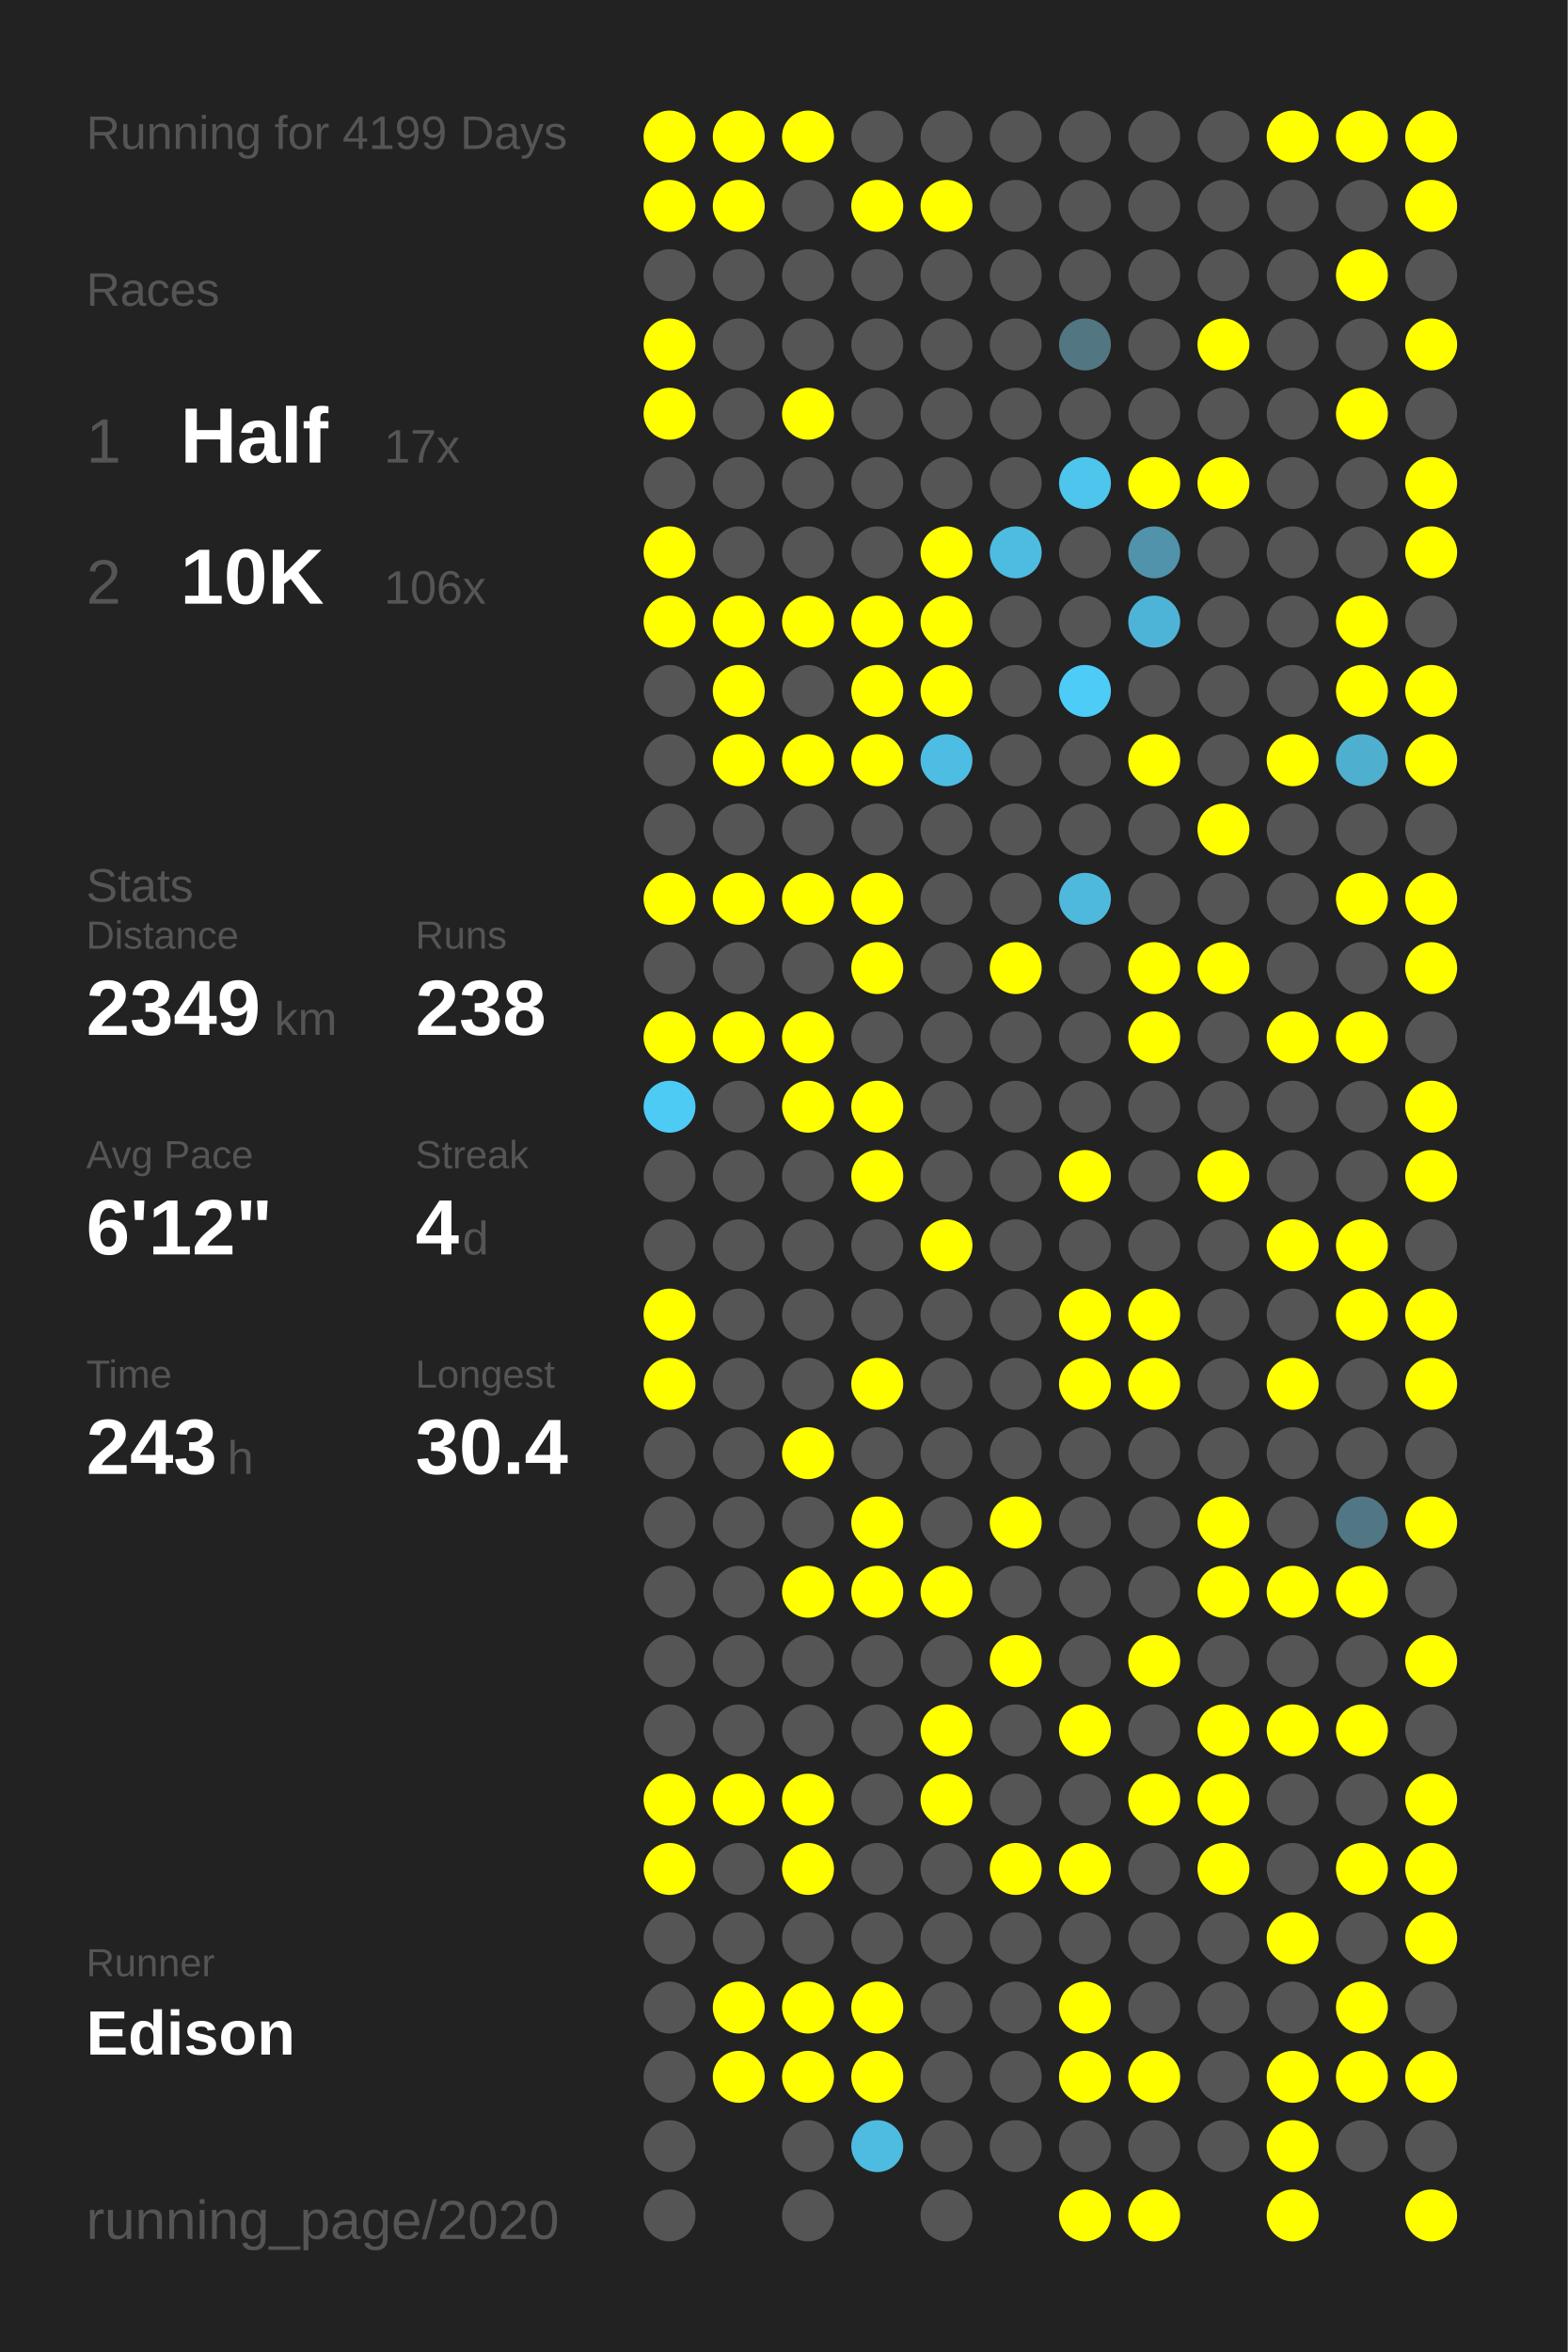
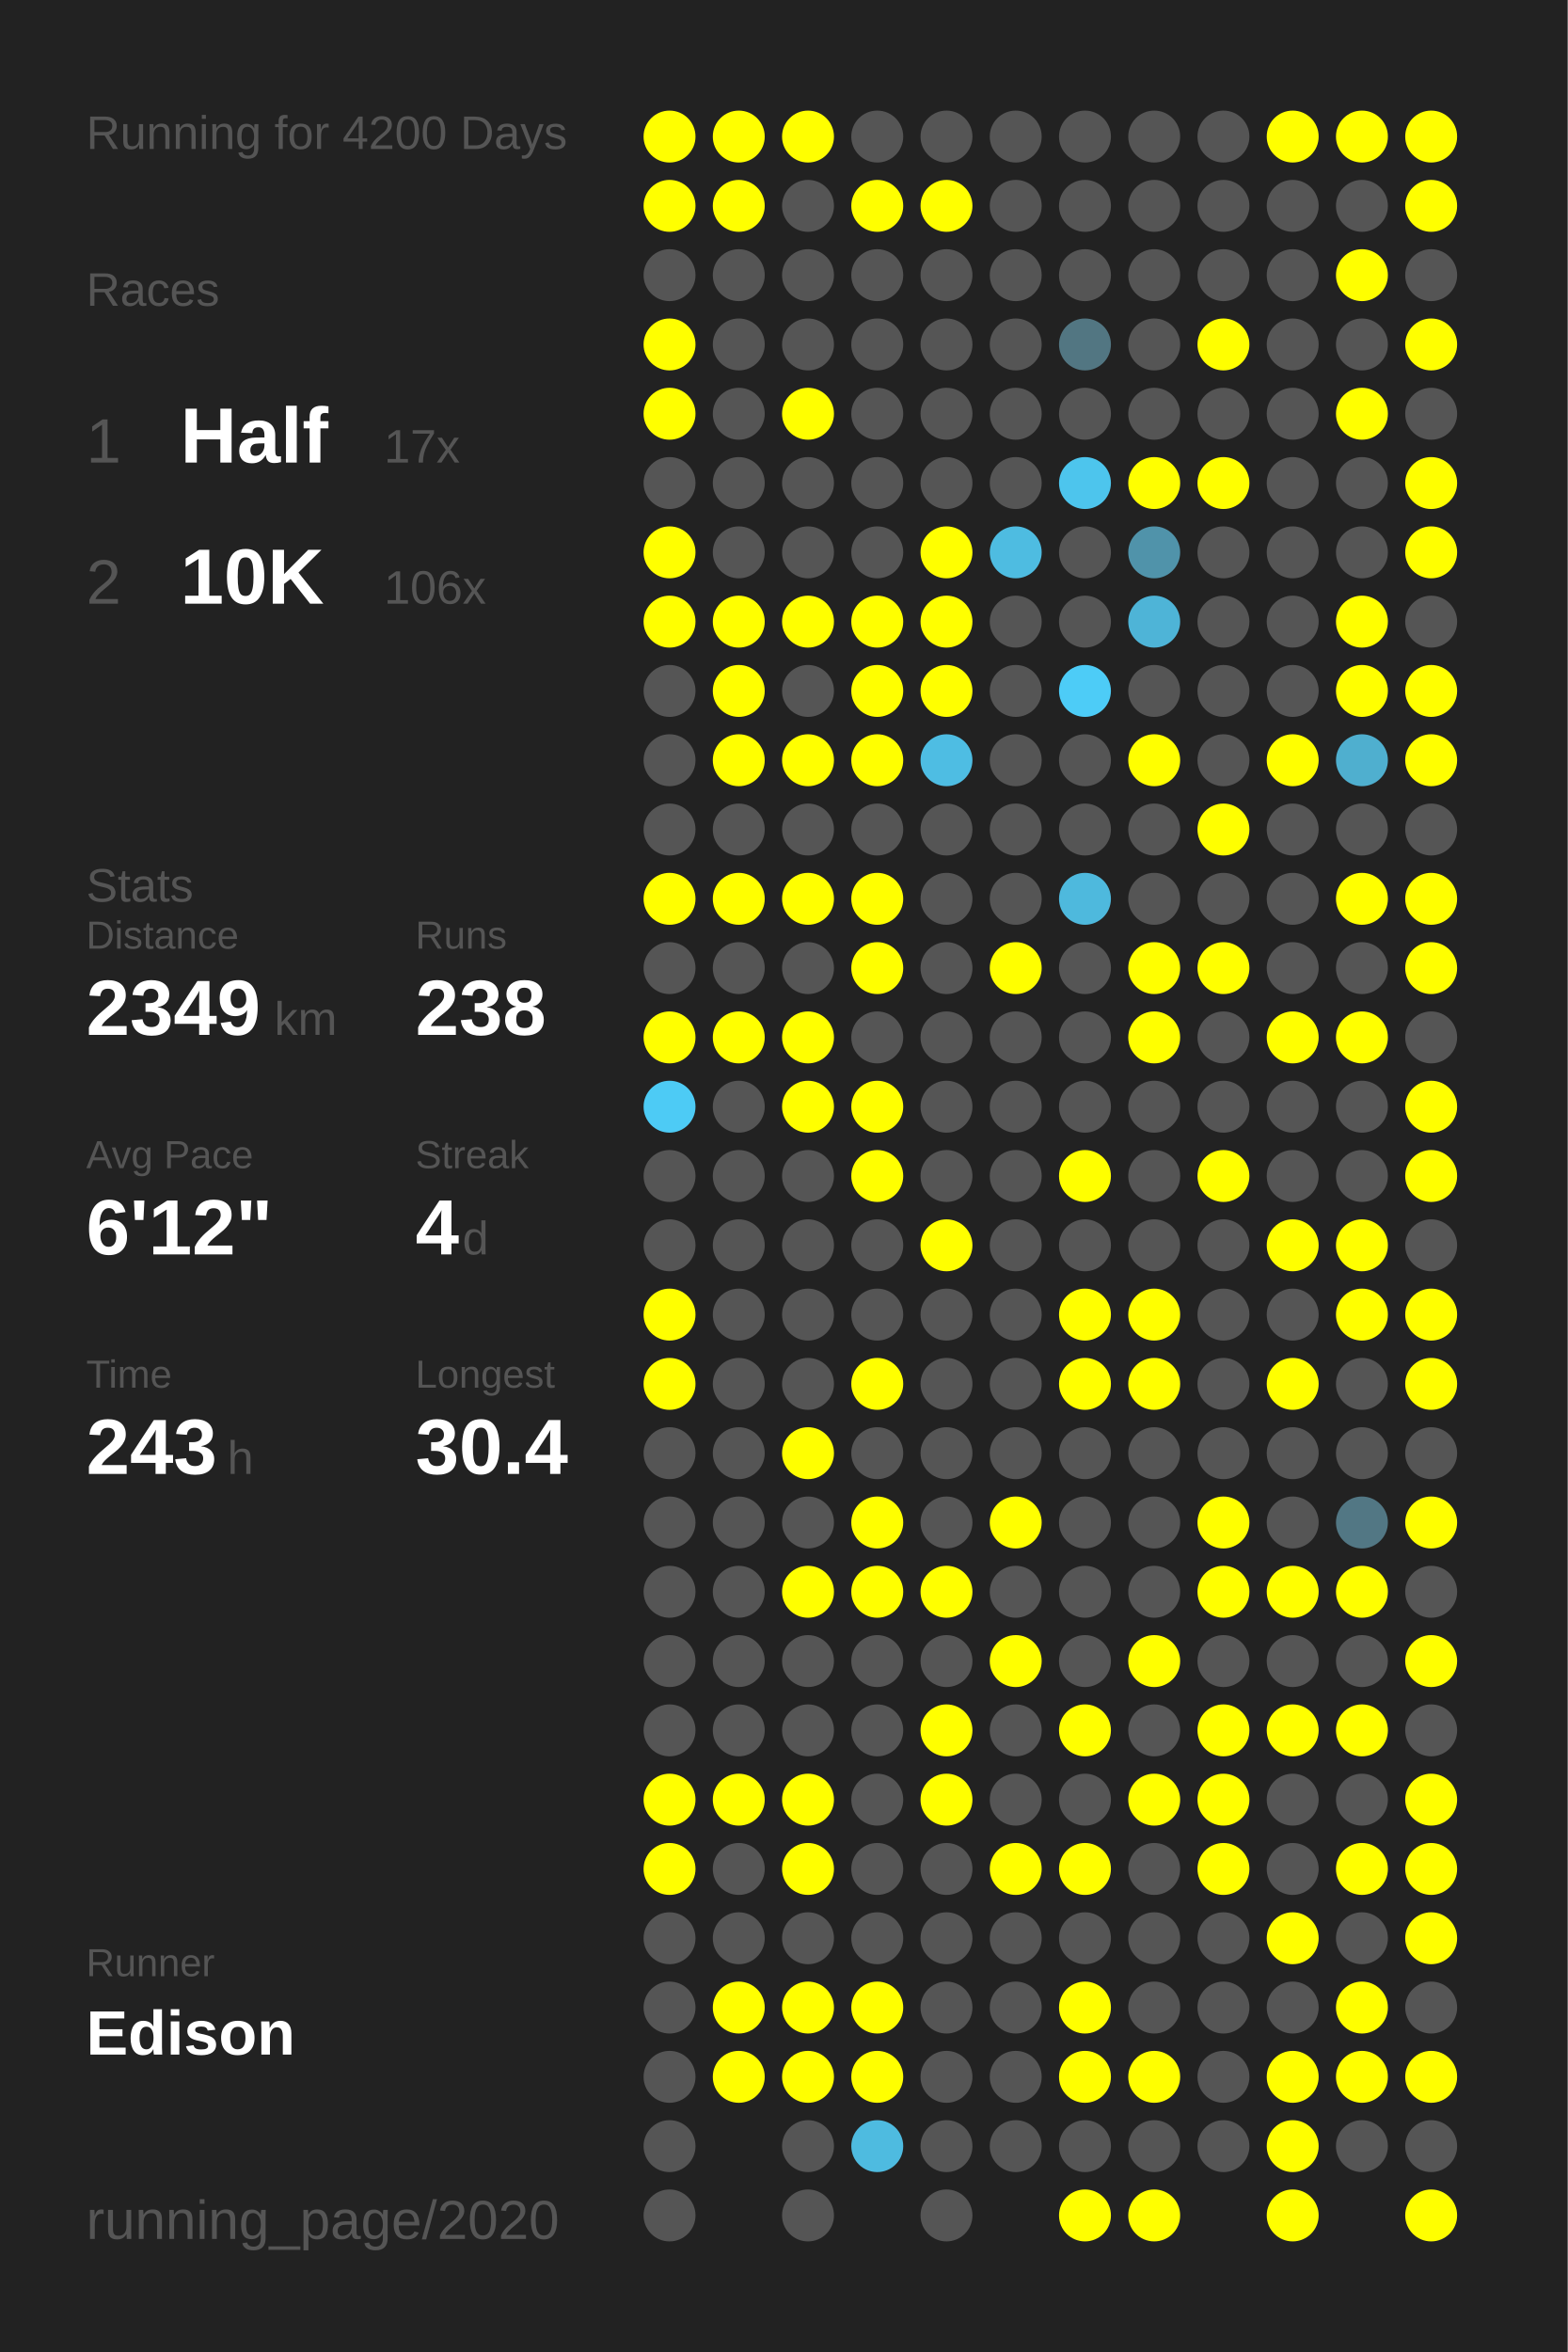
<svg xmlns="http://www.w3.org/2000/svg" baseProfile="full" height="300mm" version="1.1" viewBox="0,0,200,300" width="200mm">
  <defs />
  <rect fill="#222222" height="300" width="200" x="0" y="0" />
-   <text fill="#555555" style="font-size:6px; font-family:Arial;" x="11" y="19">Running for 4199 Days</text>
+   <text fill="#555555" style="font-size:6px; font-family:Arial;" x="11" y="19">Running for 4200 Days</text>
  <text fill="#555555" style="font-size:6px; font-family:Arial;" x="11" y="39">Races</text>
  <text fill="#555555" style="font-size:8px; font-family:Arial;" x="11" y="59">1</text>
  <text fill="#FFFFFF" style="font-size:10px; font-family:Arial; font-weight:bold;" x="23" y="59">Half</text>
  <text fill="#555555" style="font-size:6px; font-family:Arial;" x="49" y="59">17x</text>
  <text fill="#555555" style="font-size:8px; font-family:Arial;" x="11" y="77">2</text>
  <text fill="#FFFFFF" style="font-size:10px; font-family:Arial; font-weight:bold;" x="23" y="77">10K</text>
  <text fill="#555555" style="font-size:6px; font-family:Arial;" x="49" y="77">106x</text>
  <text fill="#555555" style="font-size:6px; font-family:Arial;" x="11" y="115">Stats</text>
  <text fill="#555555" style="font-size:5px; font-family:Arial;" x="11" y="121">Distance</text>
  <text fill="#FFFFFF" style="font-size:10px; font-family:Arial; font-weight:bold;" x="11" y="132">2349</text>
  <text fill="#555555" style="font-size:6px; font-family:Arial;" x="35" y="132">km</text>
  <text fill="#555555" style="font-size:5px; font-family:Arial;" x="53" y="121">Runs</text>
  <text fill="#FFFFFF" style="font-size:10px; font-family:Arial; font-weight:bold;" x="53" y="132">238</text>
  <text fill="#555555" style="font-size:5px; font-family:Arial;" x="11" y="149">Avg Pace</text>
  <text fill="#FFFFFF" style="font-size:10px; font-family:Arial; font-weight:bold;" x="11" y="160">6'12"</text>
  <text fill="#555555" style="font-size:5px; font-family:Arial;" x="53" y="149">Streak</text>
  <text fill="#FFFFFF" style="font-size:10px; font-family:Arial; font-weight:bold;" x="53" y="160">4</text>
  <text fill="#555555" style="font-size:6px; font-family:Arial;" x="59" y="160">d</text>
  <text fill="#555555" style="font-size:5px; font-family:Arial;" x="11" y="177">Time</text>
  <text fill="#FFFFFF" style="font-size:10px; font-family:Arial; font-weight:bold;" x="11" y="188">243</text>
  <text fill="#555555" style="font-size:6px; font-family:Arial;" x="29" y="188">h</text>
  <text fill="#555555" style="font-size:5px; font-family:Arial;" x="53" y="177">Longest</text>
  <text fill="#FFFFFF" style="font-size:10px; font-family:Arial; font-weight:bold;" x="53" y="188">30.4</text>
  <text fill="#555555" style="font-size:5px; font-family:Arial;" x="11" y="252.065">Runner</text>
  <text fill="#FFFFFF" style="font-size:8px; font-family:Arial; font-weight:bold;" x="11" y="262.065">Edison</text>
  <text fill="#555555" style="font-size:7px; font-family:Arial;" x="11" y="285.581">running_page/2020</text>
  <circle cx="85.417" cy="17.419" fill="#FFFF00" r="3.312" />
  <circle cx="85.417" cy="26.258" fill="#FFFF00" r="3.312" />
  <circle cx="85.417" cy="35.097" fill="#555555" r="3.312" />
  <circle cx="85.417" cy="43.935" fill="#FFFF00" r="3.312" />
  <circle cx="85.417" cy="52.774" fill="#FFFF00" r="3.312" />
  <circle cx="85.417" cy="61.613" fill="#555555" r="3.312" />
  <circle cx="85.417" cy="70.452" fill="#FFFF00" r="3.312" />
  <circle cx="85.417" cy="79.29" fill="#FFFF00" r="3.312" />
  <circle cx="85.417" cy="88.129" fill="#555555" r="3.312" />
  <circle cx="85.417" cy="96.968" fill="#555555" r="3.312" />
  <circle cx="85.417" cy="105.806" fill="#555555" r="3.312" />
  <circle cx="85.417" cy="114.645" fill="#FFFF00" r="3.312" />
  <circle cx="85.417" cy="123.484" fill="#555555" r="3.312" />
  <circle cx="85.417" cy="132.323" fill="#FFFF00" r="3.312" />
  <circle cx="85.417" cy="141.161" fill="#4dcbf5" r="3.312" />
  <circle cx="85.417" cy="150" fill="#555555" r="3.312" />
  <circle cx="85.417" cy="158.839" fill="#555555" r="3.312" />
  <circle cx="85.417" cy="167.677" fill="#FFFF00" r="3.312" />
  <circle cx="85.417" cy="176.516" fill="#FFFF00" r="3.312" />
  <circle cx="85.417" cy="185.355" fill="#555555" r="3.312" />
  <circle cx="85.417" cy="194.194" fill="#555555" r="3.312" />
  <circle cx="85.417" cy="203.032" fill="#555555" r="3.312" />
  <circle cx="85.417" cy="211.871" fill="#555555" r="3.312" />
  <circle cx="85.417" cy="220.71" fill="#555555" r="3.312" />
  <circle cx="85.417" cy="229.548" fill="#FFFF00" r="3.312" />
  <circle cx="85.417" cy="238.387" fill="#FFFF00" r="3.312" />
  <circle cx="85.417" cy="247.226" fill="#555555" r="3.312" />
  <circle cx="85.417" cy="256.065" fill="#555555" r="3.312" />
  <circle cx="85.417" cy="264.903" fill="#555555" r="3.312" />
  <circle cx="85.417" cy="273.742" fill="#555555" r="3.312" />
  <circle cx="85.417" cy="282.581" fill="#555555" r="3.312" />
  <circle cx="94.25" cy="17.419" fill="#FFFF00" r="3.312" />
  <circle cx="94.25" cy="26.258" fill="#FFFF00" r="3.312" />
  <circle cx="94.25" cy="35.097" fill="#555555" r="3.312" />
  <circle cx="94.25" cy="43.935" fill="#555555" r="3.312" />
  <circle cx="94.25" cy="52.774" fill="#555555" r="3.312" />
  <circle cx="94.25" cy="61.613" fill="#555555" r="3.312" />
  <circle cx="94.25" cy="70.452" fill="#555555" r="3.312" />
  <circle cx="94.25" cy="79.29" fill="#FFFF00" r="3.312" />
  <circle cx="94.25" cy="88.129" fill="#FFFF00" r="3.312" />
  <circle cx="94.25" cy="96.968" fill="#FFFF00" r="3.312" />
  <circle cx="94.25" cy="105.806" fill="#555555" r="3.312" />
  <circle cx="94.25" cy="114.645" fill="#FFFF00" r="3.312" />
  <circle cx="94.25" cy="123.484" fill="#555555" r="3.312" />
  <circle cx="94.25" cy="132.323" fill="#FFFF00" r="3.312" />
  <circle cx="94.25" cy="141.161" fill="#555555" r="3.312" />
  <circle cx="94.25" cy="150" fill="#555555" r="3.312" />
  <circle cx="94.25" cy="158.839" fill="#555555" r="3.312" />
  <circle cx="94.25" cy="167.677" fill="#555555" r="3.312" />
  <circle cx="94.25" cy="176.516" fill="#555555" r="3.312" />
  <circle cx="94.25" cy="185.355" fill="#555555" r="3.312" />
  <circle cx="94.25" cy="194.194" fill="#555555" r="3.312" />
  <circle cx="94.25" cy="203.032" fill="#555555" r="3.312" />
  <circle cx="94.25" cy="211.871" fill="#555555" r="3.312" />
  <circle cx="94.25" cy="220.71" fill="#555555" r="3.312" />
  <circle cx="94.25" cy="229.548" fill="#FFFF00" r="3.312" />
  <circle cx="94.25" cy="238.387" fill="#555555" r="3.312" />
  <circle cx="94.25" cy="247.226" fill="#555555" r="3.312" />
  <circle cx="94.25" cy="256.065" fill="#FFFF00" r="3.312" />
  <circle cx="94.25" cy="264.903" fill="#FFFF00" r="3.312" />
  <circle cx="103.083" cy="17.419" fill="#FFFF00" r="3.312" />
  <circle cx="103.083" cy="26.258" fill="#555555" r="3.312" />
  <circle cx="103.083" cy="35.097" fill="#555555" r="3.312" />
  <circle cx="103.083" cy="43.935" fill="#555555" r="3.312" />
  <circle cx="103.083" cy="52.774" fill="#FFFF00" r="3.312" />
  <circle cx="103.083" cy="61.613" fill="#555555" r="3.312" />
  <circle cx="103.083" cy="70.452" fill="#555555" r="3.312" />
  <circle cx="103.083" cy="79.29" fill="#FFFF00" r="3.312" />
  <circle cx="103.083" cy="88.129" fill="#555555" r="3.312" />
  <circle cx="103.083" cy="96.968" fill="#FFFF00" r="3.312" />
  <circle cx="103.083" cy="105.806" fill="#555555" r="3.312" />
  <circle cx="103.083" cy="114.645" fill="#FFFF00" r="3.312" />
  <circle cx="103.083" cy="123.484" fill="#555555" r="3.312" />
  <circle cx="103.083" cy="132.323" fill="#FFFF00" r="3.312" />
  <circle cx="103.083" cy="141.161" fill="#FFFF00" r="3.312" />
  <circle cx="103.083" cy="150" fill="#555555" r="3.312" />
  <circle cx="103.083" cy="158.839" fill="#555555" r="3.312" />
  <circle cx="103.083" cy="167.677" fill="#555555" r="3.312" />
  <circle cx="103.083" cy="176.516" fill="#555555" r="3.312" />
  <circle cx="103.083" cy="185.355" fill="#FFFF00" r="3.312" />
  <circle cx="103.083" cy="194.194" fill="#555555" r="3.312" />
  <circle cx="103.083" cy="203.032" fill="#FFFF00" r="3.312" />
  <circle cx="103.083" cy="211.871" fill="#555555" r="3.312" />
  <circle cx="103.083" cy="220.71" fill="#555555" r="3.312" />
  <circle cx="103.083" cy="229.548" fill="#FFFF00" r="3.312" />
  <circle cx="103.083" cy="238.387" fill="#FFFF00" r="3.312" />
  <circle cx="103.083" cy="247.226" fill="#555555" r="3.312" />
  <circle cx="103.083" cy="256.065" fill="#FFFF00" r="3.312" />
  <circle cx="103.083" cy="264.903" fill="#FFFF00" r="3.312" />
  <circle cx="103.083" cy="273.742" fill="#555555" r="3.312" />
  <circle cx="103.083" cy="282.581" fill="#555555" r="3.312" />
  <circle cx="111.917" cy="17.419" fill="#555555" r="3.312" />
  <circle cx="111.917" cy="26.258" fill="#FFFF00" r="3.312" />
  <circle cx="111.917" cy="35.097" fill="#555555" r="3.312" />
  <circle cx="111.917" cy="43.935" fill="#555555" r="3.312" />
  <circle cx="111.917" cy="52.774" fill="#555555" r="3.312" />
  <circle cx="111.917" cy="61.613" fill="#555555" r="3.312" />
  <circle cx="111.917" cy="70.452" fill="#555555" r="3.312" />
  <circle cx="111.917" cy="79.29" fill="#FFFF00" r="3.312" />
  <circle cx="111.917" cy="88.129" fill="#FFFF00" r="3.312" />
  <circle cx="111.917" cy="96.968" fill="#FFFF00" r="3.312" />
  <circle cx="111.917" cy="105.806" fill="#555555" r="3.312" />
  <circle cx="111.917" cy="114.645" fill="#FFFF00" r="3.312" />
  <circle cx="111.917" cy="123.484" fill="#FFFF00" r="3.312" />
  <circle cx="111.917" cy="132.323" fill="#555555" r="3.312" />
  <circle cx="111.917" cy="141.161" fill="#FFFF00" r="3.312" />
  <circle cx="111.917" cy="150" fill="#FFFF00" r="3.312" />
  <circle cx="111.917" cy="158.839" fill="#555555" r="3.312" />
  <circle cx="111.917" cy="167.677" fill="#555555" r="3.312" />
  <circle cx="111.917" cy="176.516" fill="#FFFF00" r="3.312" />
  <circle cx="111.917" cy="185.355" fill="#555555" r="3.312" />
  <circle cx="111.917" cy="194.194" fill="#FFFF00" r="3.312" />
  <circle cx="111.917" cy="203.032" fill="#FFFF00" r="3.312" />
  <circle cx="111.917" cy="211.871" fill="#555555" r="3.312" />
  <circle cx="111.917" cy="220.71" fill="#555555" r="3.312" />
  <circle cx="111.917" cy="229.548" fill="#555555" r="3.312" />
  <circle cx="111.917" cy="238.387" fill="#555555" r="3.312" />
  <circle cx="111.917" cy="247.226" fill="#555555" r="3.312" />
  <circle cx="111.917" cy="256.065" fill="#FFFF00" r="3.312" />
  <circle cx="111.917" cy="264.903" fill="#FFFF00" r="3.312" />
  <circle cx="111.917" cy="273.742" fill="#4ebbe0" r="3.312" />
  <circle cx="120.75" cy="17.419" fill="#555555" r="3.312" />
  <circle cx="120.75" cy="26.258" fill="#FFFF00" r="3.312" />
  <circle cx="120.75" cy="35.097" fill="#555555" r="3.312" />
  <circle cx="120.75" cy="43.935" fill="#555555" r="3.312" />
  <circle cx="120.75" cy="52.774" fill="#555555" r="3.312" />
  <circle cx="120.75" cy="61.613" fill="#555555" r="3.312" />
  <circle cx="120.75" cy="70.452" fill="#FFFF00" r="3.312" />
  <circle cx="120.75" cy="79.29" fill="#FFFF00" r="3.312" />
  <circle cx="120.75" cy="88.129" fill="#FFFF00" r="3.312" />
  <circle cx="120.75" cy="96.968" fill="#4ebde3" r="3.312" />
  <circle cx="120.75" cy="105.806" fill="#555555" r="3.312" />
  <circle cx="120.75" cy="114.645" fill="#555555" r="3.312" />
  <circle cx="120.75" cy="123.484" fill="#555555" r="3.312" />
  <circle cx="120.75" cy="132.323" fill="#555555" r="3.312" />
  <circle cx="120.75" cy="141.161" fill="#555555" r="3.312" />
  <circle cx="120.75" cy="150" fill="#555555" r="3.312" />
  <circle cx="120.75" cy="158.839" fill="#FFFF00" r="3.312" />
  <circle cx="120.75" cy="167.677" fill="#555555" r="3.312" />
  <circle cx="120.75" cy="176.516" fill="#555555" r="3.312" />
  <circle cx="120.75" cy="185.355" fill="#555555" r="3.312" />
  <circle cx="120.75" cy="194.194" fill="#555555" r="3.312" />
  <circle cx="120.75" cy="203.032" fill="#FFFF00" r="3.312" />
  <circle cx="120.75" cy="211.871" fill="#555555" r="3.312" />
  <circle cx="120.75" cy="220.71" fill="#FFFF00" r="3.312" />
  <circle cx="120.75" cy="229.548" fill="#FFFF00" r="3.312" />
  <circle cx="120.75" cy="238.387" fill="#555555" r="3.312" />
  <circle cx="120.75" cy="247.226" fill="#555555" r="3.312" />
  <circle cx="120.75" cy="256.065" fill="#555555" r="3.312" />
  <circle cx="120.75" cy="264.903" fill="#555555" r="3.312" />
  <circle cx="120.75" cy="273.742" fill="#555555" r="3.312" />
  <circle cx="120.75" cy="282.581" fill="#555555" r="3.312" />
  <circle cx="129.583" cy="17.419" fill="#555555" r="3.312" />
  <circle cx="129.583" cy="26.258" fill="#555555" r="3.312" />
  <circle cx="129.583" cy="35.097" fill="#555555" r="3.312" />
  <circle cx="129.583" cy="43.935" fill="#555555" r="3.312" />
  <circle cx="129.583" cy="52.774" fill="#555555" r="3.312" />
  <circle cx="129.583" cy="61.613" fill="#555555" r="3.312" />
  <circle cx="129.583" cy="70.452" fill="#4ebce1" r="3.312" />
  <circle cx="129.583" cy="79.29" fill="#555555" r="3.312" />
  <circle cx="129.583" cy="88.129" fill="#555555" r="3.312" />
  <circle cx="129.583" cy="96.968" fill="#555555" r="3.312" />
  <circle cx="129.583" cy="105.806" fill="#555555" r="3.312" />
  <circle cx="129.583" cy="114.645" fill="#555555" r="3.312" />
  <circle cx="129.583" cy="123.484" fill="#FFFF00" r="3.312" />
  <circle cx="129.583" cy="132.323" fill="#555555" r="3.312" />
  <circle cx="129.583" cy="141.161" fill="#555555" r="3.312" />
  <circle cx="129.583" cy="150" fill="#555555" r="3.312" />
  <circle cx="129.583" cy="158.839" fill="#555555" r="3.312" />
  <circle cx="129.583" cy="167.677" fill="#555555" r="3.312" />
  <circle cx="129.583" cy="176.516" fill="#555555" r="3.312" />
  <circle cx="129.583" cy="185.355" fill="#555555" r="3.312" />
  <circle cx="129.583" cy="194.194" fill="#FFFF00" r="3.312" />
  <circle cx="129.583" cy="203.032" fill="#555555" r="3.312" />
  <circle cx="129.583" cy="211.871" fill="#FFFF00" r="3.312" />
  <circle cx="129.583" cy="220.71" fill="#555555" r="3.312" />
  <circle cx="129.583" cy="229.548" fill="#555555" r="3.312" />
  <circle cx="129.583" cy="238.387" fill="#FFFF00" r="3.312" />
  <circle cx="129.583" cy="247.226" fill="#555555" r="3.312" />
  <circle cx="129.583" cy="256.065" fill="#555555" r="3.312" />
  <circle cx="129.583" cy="264.903" fill="#555555" r="3.312" />
  <circle cx="129.583" cy="273.742" fill="#555555" r="3.312" />
  <circle cx="138.417" cy="17.419" fill="#555555" r="3.312" />
  <circle cx="138.417" cy="26.258" fill="#555555" r="3.312" />
  <circle cx="138.417" cy="35.097" fill="#555555" r="3.312" />
  <circle cx="138.417" cy="43.935" fill="#527682" r="3.312" />
  <circle cx="138.417" cy="52.774" fill="#555555" r="3.312" />
  <circle cx="138.417" cy="61.613" fill="#4dc5ed" r="3.312" />
  <circle cx="138.417" cy="70.452" fill="#555555" r="3.312" />
  <circle cx="138.417" cy="79.29" fill="#555555" r="3.312" />
  <circle cx="138.417" cy="88.129" fill="#4dccf7" r="3.312" />
  <circle cx="138.417" cy="96.968" fill="#555555" r="3.312" />
  <circle cx="138.417" cy="105.806" fill="#555555" r="3.312" />
  <circle cx="138.417" cy="114.645" fill="#4eb9dd" r="3.312" />
  <circle cx="138.417" cy="123.484" fill="#555555" r="3.312" />
  <circle cx="138.417" cy="132.323" fill="#555555" r="3.312" />
  <circle cx="138.417" cy="141.161" fill="#555555" r="3.312" />
  <circle cx="138.417" cy="150" fill="#FFFF00" r="3.312" />
  <circle cx="138.417" cy="158.839" fill="#555555" r="3.312" />
  <circle cx="138.417" cy="167.677" fill="#FFFF00" r="3.312" />
  <circle cx="138.417" cy="176.516" fill="#FFFF00" r="3.312" />
  <circle cx="138.417" cy="185.355" fill="#555555" r="3.312" />
  <circle cx="138.417" cy="194.194" fill="#555555" r="3.312" />
  <circle cx="138.417" cy="203.032" fill="#555555" r="3.312" />
  <circle cx="138.417" cy="211.871" fill="#555555" r="3.312" />
  <circle cx="138.417" cy="220.71" fill="#FFFF00" r="3.312" />
  <circle cx="138.417" cy="229.548" fill="#555555" r="3.312" />
  <circle cx="138.417" cy="238.387" fill="#FFFF00" r="3.312" />
  <circle cx="138.417" cy="247.226" fill="#555555" r="3.312" />
  <circle cx="138.417" cy="256.065" fill="#FFFF00" r="3.312" />
  <circle cx="138.417" cy="264.903" fill="#FFFF00" r="3.312" />
  <circle cx="138.417" cy="273.742" fill="#555555" r="3.312" />
  <circle cx="138.417" cy="282.581" fill="#FFFF00" r="3.312" />
  <circle cx="147.25" cy="17.419" fill="#555555" r="3.312" />
  <circle cx="147.25" cy="26.258" fill="#555555" r="3.312" />
  <circle cx="147.25" cy="35.097" fill="#555555" r="3.312" />
  <circle cx="147.25" cy="43.935" fill="#555555" r="3.312" />
  <circle cx="147.25" cy="52.774" fill="#555555" r="3.312" />
  <circle cx="147.25" cy="61.613" fill="#FFFF00" r="3.312" />
  <circle cx="147.25" cy="70.452" fill="#5093aa" r="3.312" />
  <circle cx="147.25" cy="79.29" fill="#4eb4d7" r="3.312" />
  <circle cx="147.25" cy="88.129" fill="#555555" r="3.312" />
  <circle cx="147.25" cy="96.968" fill="#FFFF00" r="3.312" />
  <circle cx="147.25" cy="105.806" fill="#555555" r="3.312" />
  <circle cx="147.25" cy="114.645" fill="#555555" r="3.312" />
  <circle cx="147.25" cy="123.484" fill="#FFFF00" r="3.312" />
  <circle cx="147.25" cy="132.323" fill="#FFFF00" r="3.312" />
  <circle cx="147.25" cy="141.161" fill="#555555" r="3.312" />
  <circle cx="147.25" cy="150" fill="#555555" r="3.312" />
  <circle cx="147.25" cy="158.839" fill="#555555" r="3.312" />
  <circle cx="147.25" cy="167.677" fill="#FFFF00" r="3.312" />
  <circle cx="147.25" cy="176.516" fill="#FFFF00" r="3.312" />
  <circle cx="147.25" cy="185.355" fill="#555555" r="3.312" />
  <circle cx="147.25" cy="194.194" fill="#555555" r="3.312" />
  <circle cx="147.25" cy="203.032" fill="#555555" r="3.312" />
  <circle cx="147.25" cy="211.871" fill="#FFFF00" r="3.312" />
  <circle cx="147.25" cy="220.71" fill="#555555" r="3.312" />
  <circle cx="147.25" cy="229.548" fill="#FFFF00" r="3.312" />
  <circle cx="147.25" cy="238.387" fill="#555555" r="3.312" />
  <circle cx="147.25" cy="247.226" fill="#555555" r="3.312" />
  <circle cx="147.25" cy="256.065" fill="#555555" r="3.312" />
  <circle cx="147.25" cy="264.903" fill="#FFFF00" r="3.312" />
  <circle cx="147.25" cy="273.742" fill="#555555" r="3.312" />
  <circle cx="147.25" cy="282.581" fill="#FFFF00" r="3.312" />
  <circle cx="156.083" cy="17.419" fill="#555555" r="3.312" />
  <circle cx="156.083" cy="26.258" fill="#555555" r="3.312" />
  <circle cx="156.083" cy="35.097" fill="#555555" r="3.312" />
  <circle cx="156.083" cy="43.935" fill="#FFFF00" r="3.312" />
  <circle cx="156.083" cy="52.774" fill="#555555" r="3.312" />
  <circle cx="156.083" cy="61.613" fill="#FFFF00" r="3.312" />
  <circle cx="156.083" cy="70.452" fill="#555555" r="3.312" />
  <circle cx="156.083" cy="79.29" fill="#555555" r="3.312" />
  <circle cx="156.083" cy="88.129" fill="#555555" r="3.312" />
  <circle cx="156.083" cy="96.968" fill="#555555" r="3.312" />
  <circle cx="156.083" cy="105.806" fill="#FFFF00" r="3.312" />
  <circle cx="156.083" cy="114.645" fill="#555555" r="3.312" />
  <circle cx="156.083" cy="123.484" fill="#FFFF00" r="3.312" />
  <circle cx="156.083" cy="132.323" fill="#555555" r="3.312" />
  <circle cx="156.083" cy="141.161" fill="#555555" r="3.312" />
  <circle cx="156.083" cy="150" fill="#FFFF00" r="3.312" />
  <circle cx="156.083" cy="158.839" fill="#555555" r="3.312" />
  <circle cx="156.083" cy="167.677" fill="#555555" r="3.312" />
  <circle cx="156.083" cy="176.516" fill="#555555" r="3.312" />
  <circle cx="156.083" cy="185.355" fill="#555555" r="3.312" />
  <circle cx="156.083" cy="194.194" fill="#FFFF00" r="3.312" />
  <circle cx="156.083" cy="203.032" fill="#FFFF00" r="3.312" />
  <circle cx="156.083" cy="211.871" fill="#555555" r="3.312" />
  <circle cx="156.083" cy="220.71" fill="#FFFF00" r="3.312" />
  <circle cx="156.083" cy="229.548" fill="#FFFF00" r="3.312" />
  <circle cx="156.083" cy="238.387" fill="#FFFF00" r="3.312" />
  <circle cx="156.083" cy="247.226" fill="#555555" r="3.312" />
  <circle cx="156.083" cy="256.065" fill="#555555" r="3.312" />
  <circle cx="156.083" cy="264.903" fill="#555555" r="3.312" />
  <circle cx="156.083" cy="273.742" fill="#555555" r="3.312" />
  <circle cx="164.917" cy="17.419" fill="#FFFF00" r="3.312" />
  <circle cx="164.917" cy="26.258" fill="#555555" r="3.312" />
  <circle cx="164.917" cy="35.097" fill="#555555" r="3.312" />
  <circle cx="164.917" cy="43.935" fill="#555555" r="3.312" />
  <circle cx="164.917" cy="52.774" fill="#555555" r="3.312" />
  <circle cx="164.917" cy="61.613" fill="#555555" r="3.312" />
  <circle cx="164.917" cy="70.452" fill="#555555" r="3.312" />
  <circle cx="164.917" cy="79.29" fill="#555555" r="3.312" />
  <circle cx="164.917" cy="88.129" fill="#555555" r="3.312" />
  <circle cx="164.917" cy="96.968" fill="#FFFF00" r="3.312" />
  <circle cx="164.917" cy="105.806" fill="#555555" r="3.312" />
  <circle cx="164.917" cy="114.645" fill="#555555" r="3.312" />
  <circle cx="164.917" cy="123.484" fill="#555555" r="3.312" />
  <circle cx="164.917" cy="132.323" fill="#FFFF00" r="3.312" />
  <circle cx="164.917" cy="141.161" fill="#555555" r="3.312" />
  <circle cx="164.917" cy="150" fill="#555555" r="3.312" />
  <circle cx="164.917" cy="158.839" fill="#FFFF00" r="3.312" />
  <circle cx="164.917" cy="167.677" fill="#555555" r="3.312" />
  <circle cx="164.917" cy="176.516" fill="#FFFF00" r="3.312" />
  <circle cx="164.917" cy="185.355" fill="#555555" r="3.312" />
  <circle cx="164.917" cy="194.194" fill="#555555" r="3.312" />
  <circle cx="164.917" cy="203.032" fill="#FFFF00" r="3.312" />
  <circle cx="164.917" cy="211.871" fill="#555555" r="3.312" />
  <circle cx="164.917" cy="220.71" fill="#FFFF00" r="3.312" />
  <circle cx="164.917" cy="229.548" fill="#555555" r="3.312" />
  <circle cx="164.917" cy="238.387" fill="#555555" r="3.312" />
  <circle cx="164.917" cy="247.226" fill="#FFFF00" r="3.312" />
  <circle cx="164.917" cy="256.065" fill="#555555" r="3.312" />
  <circle cx="164.917" cy="264.903" fill="#FFFF00" r="3.312" />
  <circle cx="164.917" cy="273.742" fill="#FFFF00" r="3.312" />
  <circle cx="164.917" cy="282.581" fill="#FFFF00" r="3.312" />
  <circle cx="173.75" cy="17.419" fill="#FFFF00" r="3.312" />
  <circle cx="173.75" cy="26.258" fill="#555555" r="3.312" />
  <circle cx="173.75" cy="35.097" fill="#FFFF00" r="3.312" />
  <circle cx="173.75" cy="43.935" fill="#555555" r="3.312" />
  <circle cx="173.75" cy="52.774" fill="#FFFF00" r="3.312" />
  <circle cx="173.75" cy="61.613" fill="#555555" r="3.312" />
  <circle cx="173.75" cy="70.452" fill="#555555" r="3.312" />
  <circle cx="173.75" cy="79.29" fill="#FFFF00" r="3.312" />
  <circle cx="173.75" cy="88.129" fill="#FFFF00" r="3.312" />
  <circle cx="173.75" cy="96.968" fill="#4fafcf" r="3.312" />
  <circle cx="173.75" cy="105.806" fill="#555555" r="3.312" />
  <circle cx="173.75" cy="114.645" fill="#FFFF00" r="3.312" />
  <circle cx="173.75" cy="123.484" fill="#555555" r="3.312" />
  <circle cx="173.75" cy="132.323" fill="#FFFF00" r="3.312" />
  <circle cx="173.75" cy="141.161" fill="#555555" r="3.312" />
  <circle cx="173.75" cy="150" fill="#555555" r="3.312" />
  <circle cx="173.75" cy="158.839" fill="#FFFF00" r="3.312" />
  <circle cx="173.75" cy="167.677" fill="#FFFF00" r="3.312" />
  <circle cx="173.75" cy="176.516" fill="#555555" r="3.312" />
  <circle cx="173.75" cy="185.355" fill="#555555" r="3.312" />
  <circle cx="173.75" cy="194.194" fill="#527784" r="3.312" />
  <circle cx="173.75" cy="203.032" fill="#FFFF00" r="3.312" />
  <circle cx="173.75" cy="211.871" fill="#555555" r="3.312" />
  <circle cx="173.75" cy="220.71" fill="#FFFF00" r="3.312" />
  <circle cx="173.75" cy="229.548" fill="#555555" r="3.312" />
  <circle cx="173.75" cy="238.387" fill="#FFFF00" r="3.312" />
  <circle cx="173.75" cy="247.226" fill="#555555" r="3.312" />
  <circle cx="173.75" cy="256.065" fill="#FFFF00" r="3.312" />
  <circle cx="173.75" cy="264.903" fill="#FFFF00" r="3.312" />
  <circle cx="173.75" cy="273.742" fill="#555555" r="3.312" />
  <circle cx="182.583" cy="17.419" fill="#FFFF00" r="3.312" />
  <circle cx="182.583" cy="26.258" fill="#FFFF00" r="3.312" />
  <circle cx="182.583" cy="35.097" fill="#555555" r="3.312" />
  <circle cx="182.583" cy="43.935" fill="#FFFF00" r="3.312" />
  <circle cx="182.583" cy="52.774" fill="#555555" r="3.312" />
  <circle cx="182.583" cy="61.613" fill="#FFFF00" r="3.312" />
  <circle cx="182.583" cy="70.452" fill="#FFFF00" r="3.312" />
  <circle cx="182.583" cy="79.29" fill="#555555" r="3.312" />
  <circle cx="182.583" cy="88.129" fill="#FFFF00" r="3.312" />
  <circle cx="182.583" cy="96.968" fill="#FFFF00" r="3.312" />
  <circle cx="182.583" cy="105.806" fill="#555555" r="3.312" />
  <circle cx="182.583" cy="114.645" fill="#FFFF00" r="3.312" />
  <circle cx="182.583" cy="123.484" fill="#FFFF00" r="3.312" />
  <circle cx="182.583" cy="132.323" fill="#555555" r="3.312" />
  <circle cx="182.583" cy="141.161" fill="#FFFF00" r="3.312" />
  <circle cx="182.583" cy="150" fill="#FFFF00" r="3.312" />
  <circle cx="182.583" cy="158.839" fill="#555555" r="3.312" />
  <circle cx="182.583" cy="167.677" fill="#FFFF00" r="3.312" />
  <circle cx="182.583" cy="176.516" fill="#FFFF00" r="3.312" />
  <circle cx="182.583" cy="185.355" fill="#555555" r="3.312" />
  <circle cx="182.583" cy="194.194" fill="#FFFF00" r="3.312" />
  <circle cx="182.583" cy="203.032" fill="#555555" r="3.312" />
  <circle cx="182.583" cy="211.871" fill="#FFFF00" r="3.312" />
  <circle cx="182.583" cy="220.71" fill="#555555" r="3.312" />
  <circle cx="182.583" cy="229.548" fill="#FFFF00" r="3.312" />
  <circle cx="182.583" cy="238.387" fill="#FFFF00" r="3.312" />
  <circle cx="182.583" cy="247.226" fill="#FFFF00" r="3.312" />
  <circle cx="182.583" cy="256.065" fill="#555555" r="3.312" />
  <circle cx="182.583" cy="264.903" fill="#FFFF00" r="3.312" />
  <circle cx="182.583" cy="273.742" fill="#555555" r="3.312" />
  <circle cx="182.583" cy="282.581" fill="#FFFF00" r="3.312" />
</svg>
